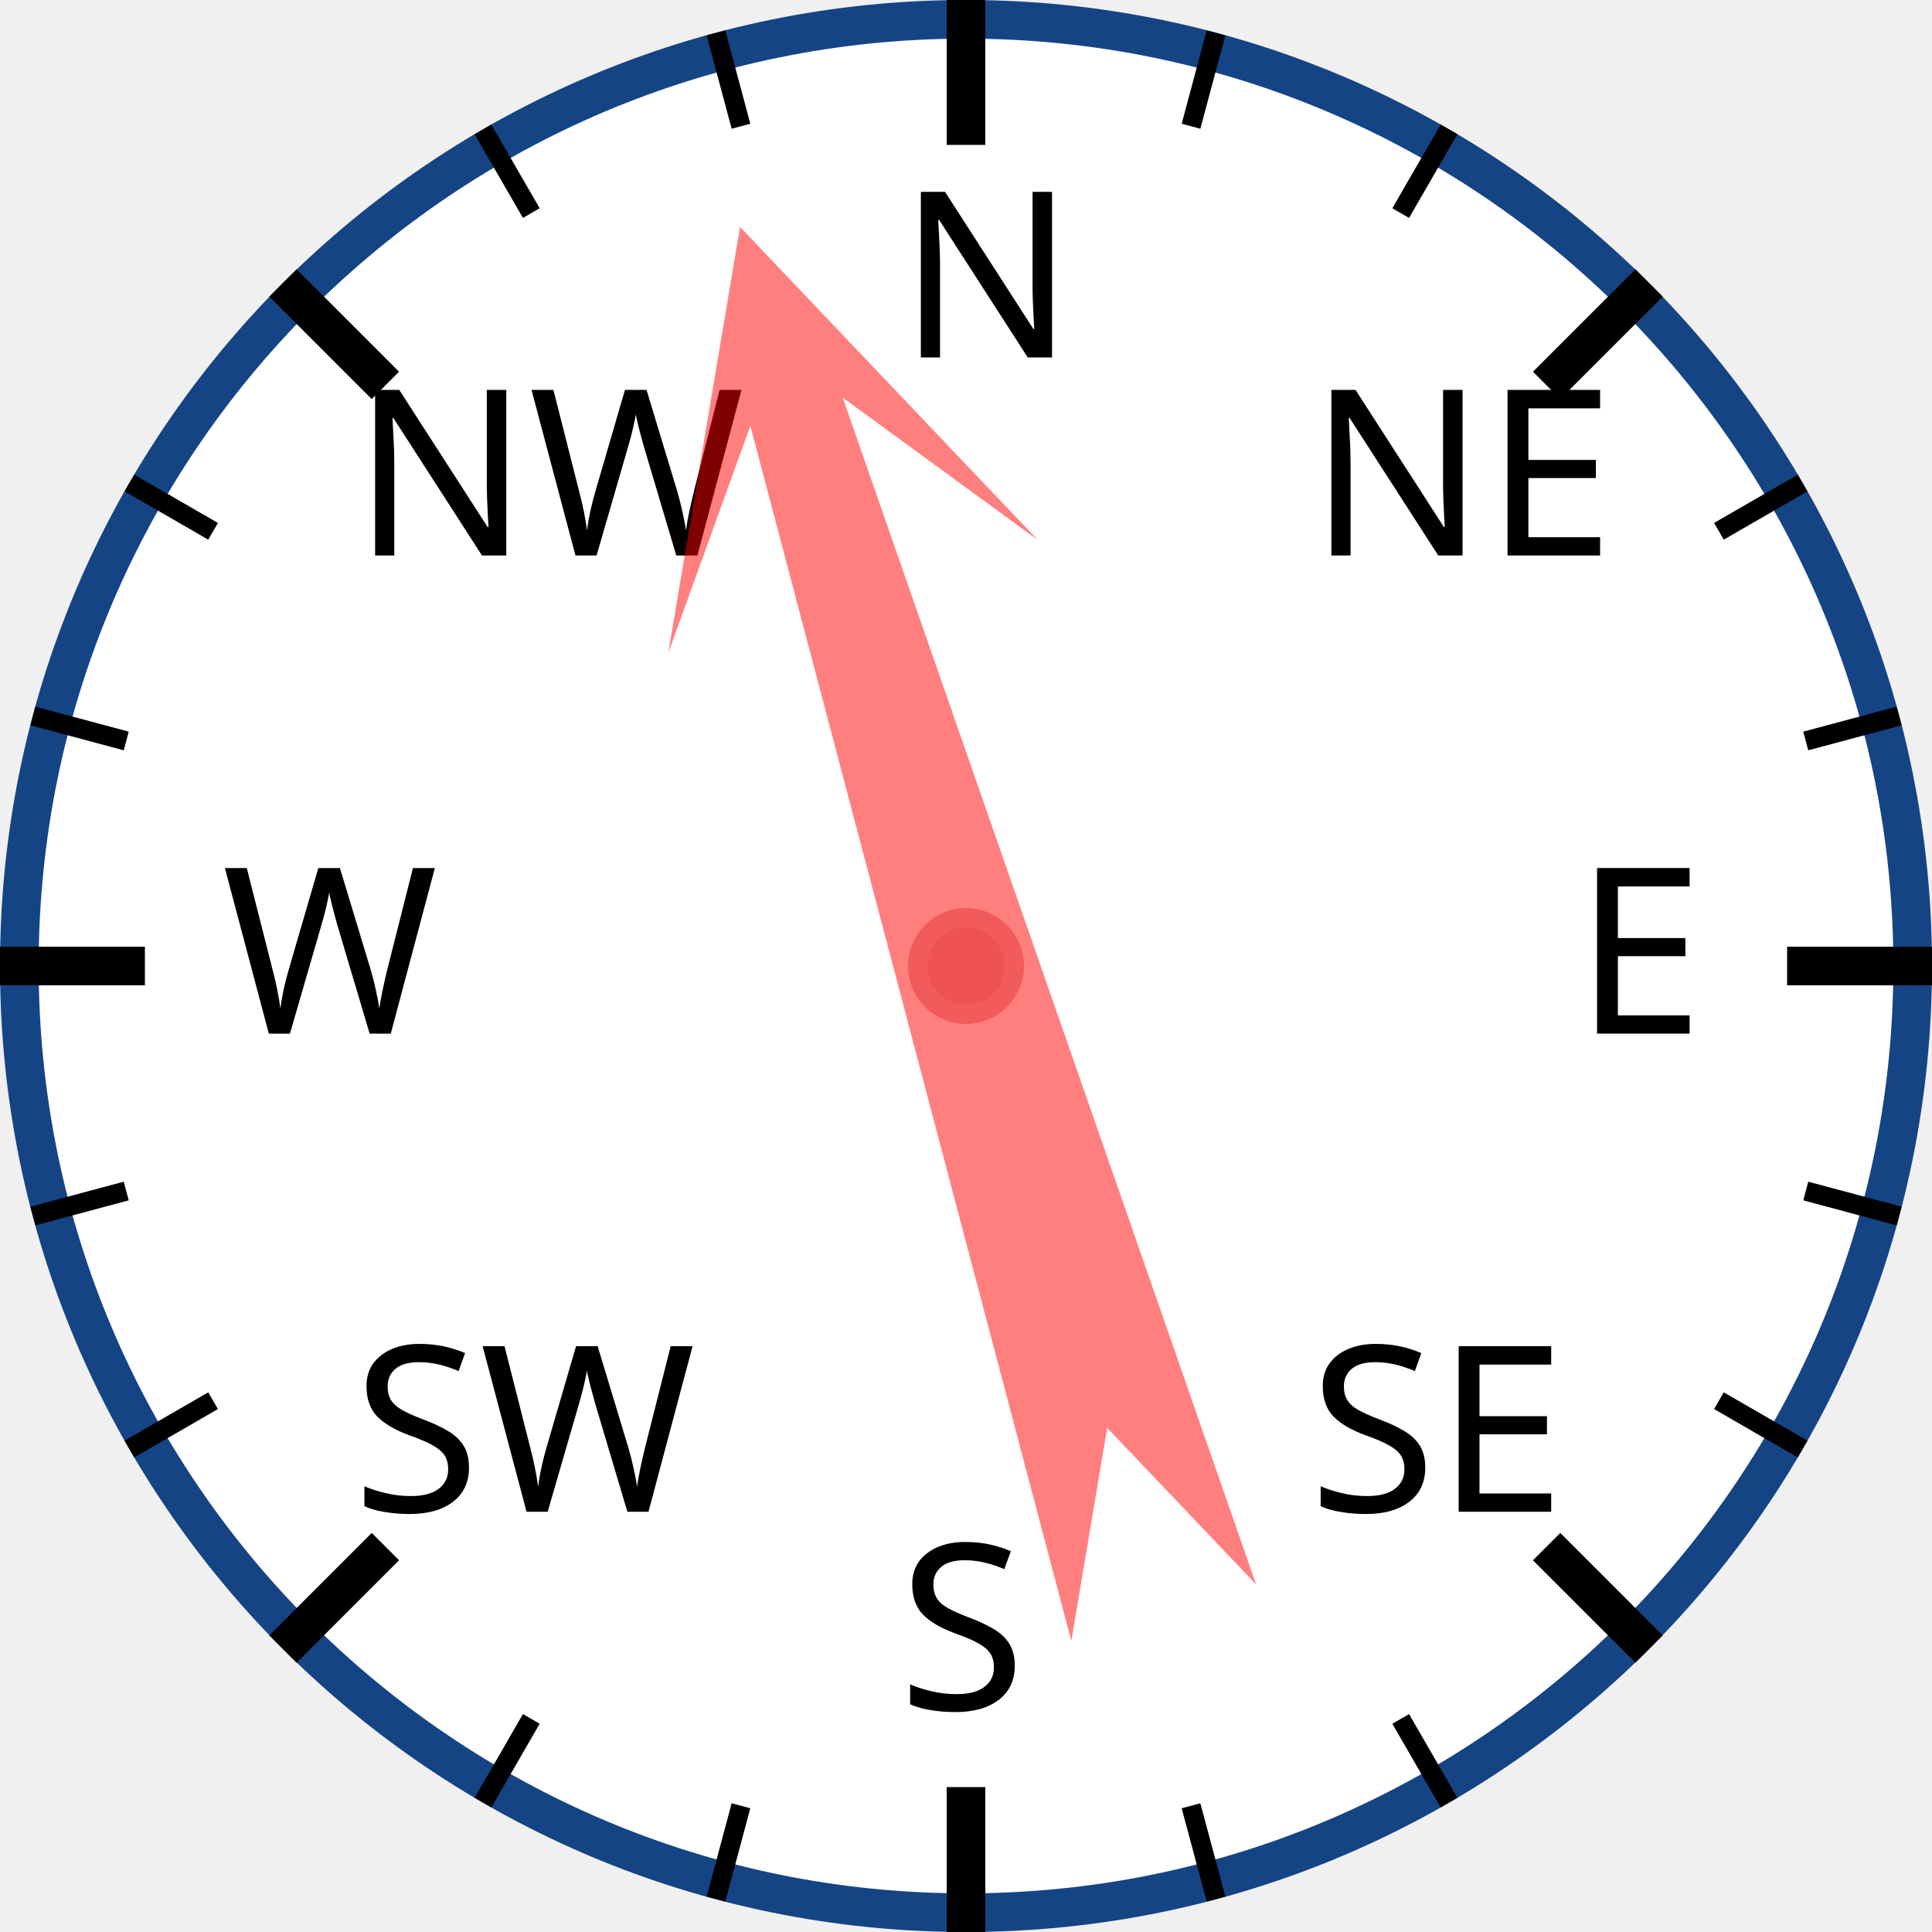
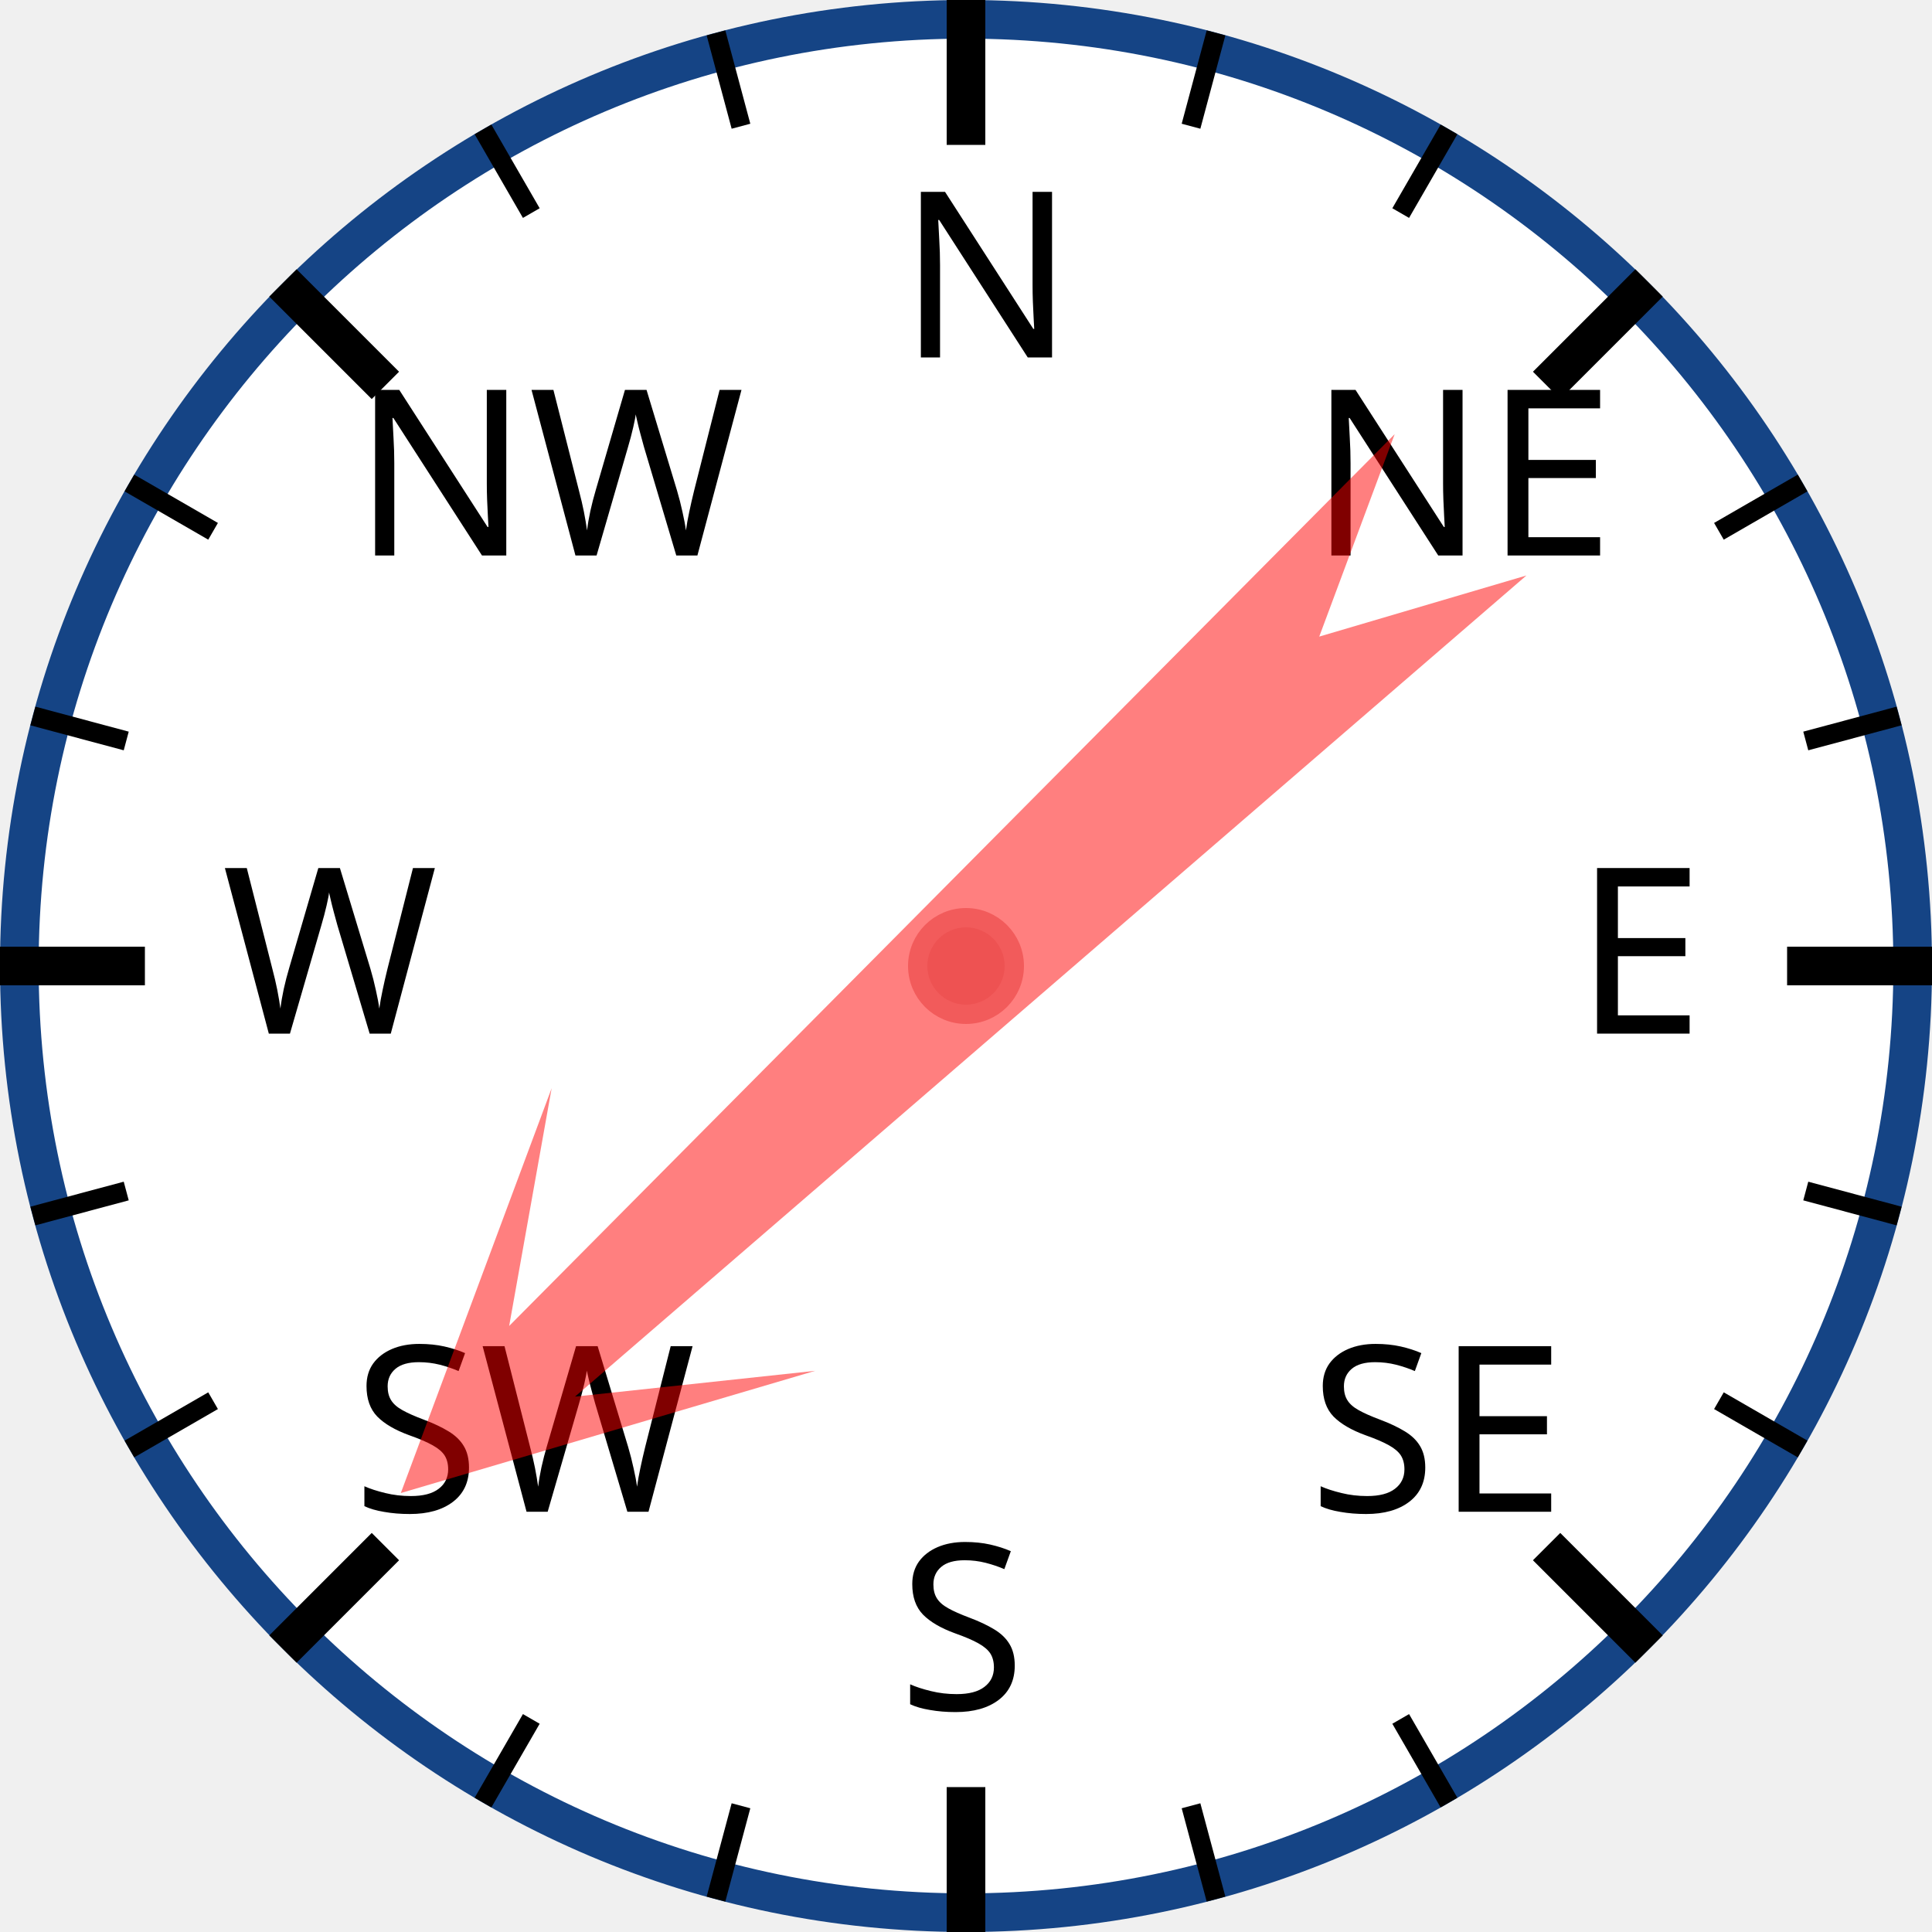
<svg xmlns="http://www.w3.org/2000/svg" width="120px" height="120px" viewBox="0 0 200 200">
  <circle cx="100" cy="100" r="98" style="fill: white; stroke: #154485; stroke-width: 4;" />
  <text x="93.0" y="37.0" style="font-family: sans-serif; font-size: 18pt;">N</text>
  <line x1="100.0" y1="0.0" x2="100.0" y2="15.0" style="stroke: black; stroke-width: 4;" />
  <line x1="74.118" y1="3.407" x2="76.706" y2="13.067" style="stroke: black; stroke-width: 2;" />
  <line x1="50" y1="13.397" x2="55" y2="22.058" style="stroke: black; stroke-width: 2;" />
  <text x="36.503" y="57.503" style="font-family: sans-serif; font-size: 18pt;">NW</text>
  <line x1="29.289" y1="29.289" x2="39.896" y2="39.896" style="stroke: black; stroke-width: 4;" />
  <line x1="13.397" y1="50" x2="22.058" y2="55" style="stroke: black; stroke-width: 2;" />
  <line x1="3.407" y1="74.118" x2="13.067" y2="76.706" style="stroke: black; stroke-width: 2;" />
  <text x="23.0" y="107.0" style="font-family: sans-serif; font-size: 18pt;">W</text>
  <line x1="0.0" y1="100.0" x2="15.0" y2="100.0" style="stroke: black; stroke-width: 4;" />
  <line x1="3.407" y1="125.882" x2="13.067" y2="123.294" style="stroke: black; stroke-width: 2;" />
  <line x1="13.397" y1="150" x2="22.058" y2="145" style="stroke: black; stroke-width: 2;" />
  <text x="36.503" y="156.497" style="font-family: sans-serif; font-size: 18pt;">SW</text>
  <line x1="29.289" y1="170.711" x2="39.896" y2="160.104" style="stroke: black; stroke-width: 4;" />
  <line x1="50" y1="186.603" x2="55" y2="177.942" style="stroke: black; stroke-width: 2;" />
  <line x1="74.118" y1="196.593" x2="76.706" y2="186.933" style="stroke: black; stroke-width: 2;" />
  <text x="93" y="177.0" style="font-family: sans-serif; font-size: 18pt;">S</text>
  <line x1="100" y1="200.0" x2="100" y2="185.0" style="stroke: black; stroke-width: 4;" />
  <line x1="125.882" y1="196.593" x2="123.294" y2="186.933" style="stroke: black; stroke-width: 2;" />
  <line x1="150.0" y1="186.603" x2="145.0" y2="177.942" style="stroke: black; stroke-width: 2;" />
  <text x="135.497" y="156.497" style="font-family: sans-serif; font-size: 18pt;">SE</text>
  <line x1="170.711" y1="170.711" x2="160.104" y2="160.104" style="stroke: black; stroke-width: 4;" />
  <line x1="186.603" y1="150" x2="177.942" y2="145" style="stroke: black; stroke-width: 2;" />
  <line x1="196.593" y1="125.882" x2="186.933" y2="123.294" style="stroke: black; stroke-width: 2;" />
  <text x="163.0" y="107" style="font-family: sans-serif; font-size: 18pt;">E</text>
  <line x1="200.0" y1="100" x2="185.0" y2="100" style="stroke: black; stroke-width: 4;" />
  <line x1="196.593" y1="74.118" x2="186.933" y2="76.706" style="stroke: black; stroke-width: 2;" />
  <line x1="186.603" y1="50" x2="177.942" y2="55" style="stroke: black; stroke-width: 2;" />
  <text x="135.497" y="57.503" style="font-family: sans-serif; font-size: 18pt;">NE</text>
  <line x1="170.711" y1="29.289" x2="160.104" y2="39.896" style="stroke: black; stroke-width: 4;" />
  <line x1="150" y1="13.397" x2="145" y2="22.058" style="stroke: black; stroke-width: 2;" />
  <line x1="125.882" y1="3.407" x2="123.294" y2="13.067" style="stroke: black; stroke-width: 2;" />
-   <polygon points="100 20 120 60 105 40 110 170 100 150 90 170 95 40 80 60" style="fill: red; fill-opacity: 0.5;" transform="rotate(343,100,100)" />
+   <polygon points="100 20 120 60 105 40 110 170 100 150 90 170 95 40 80 60" style="fill: red; fill-opacity: 0.5;" transform="rotate(227,100,100)" />
  <circle cx="100" cy="100" r="5" style="fill: #EE5252; stroke: #F25B5B; stroke-width: 2;" />
</svg>
